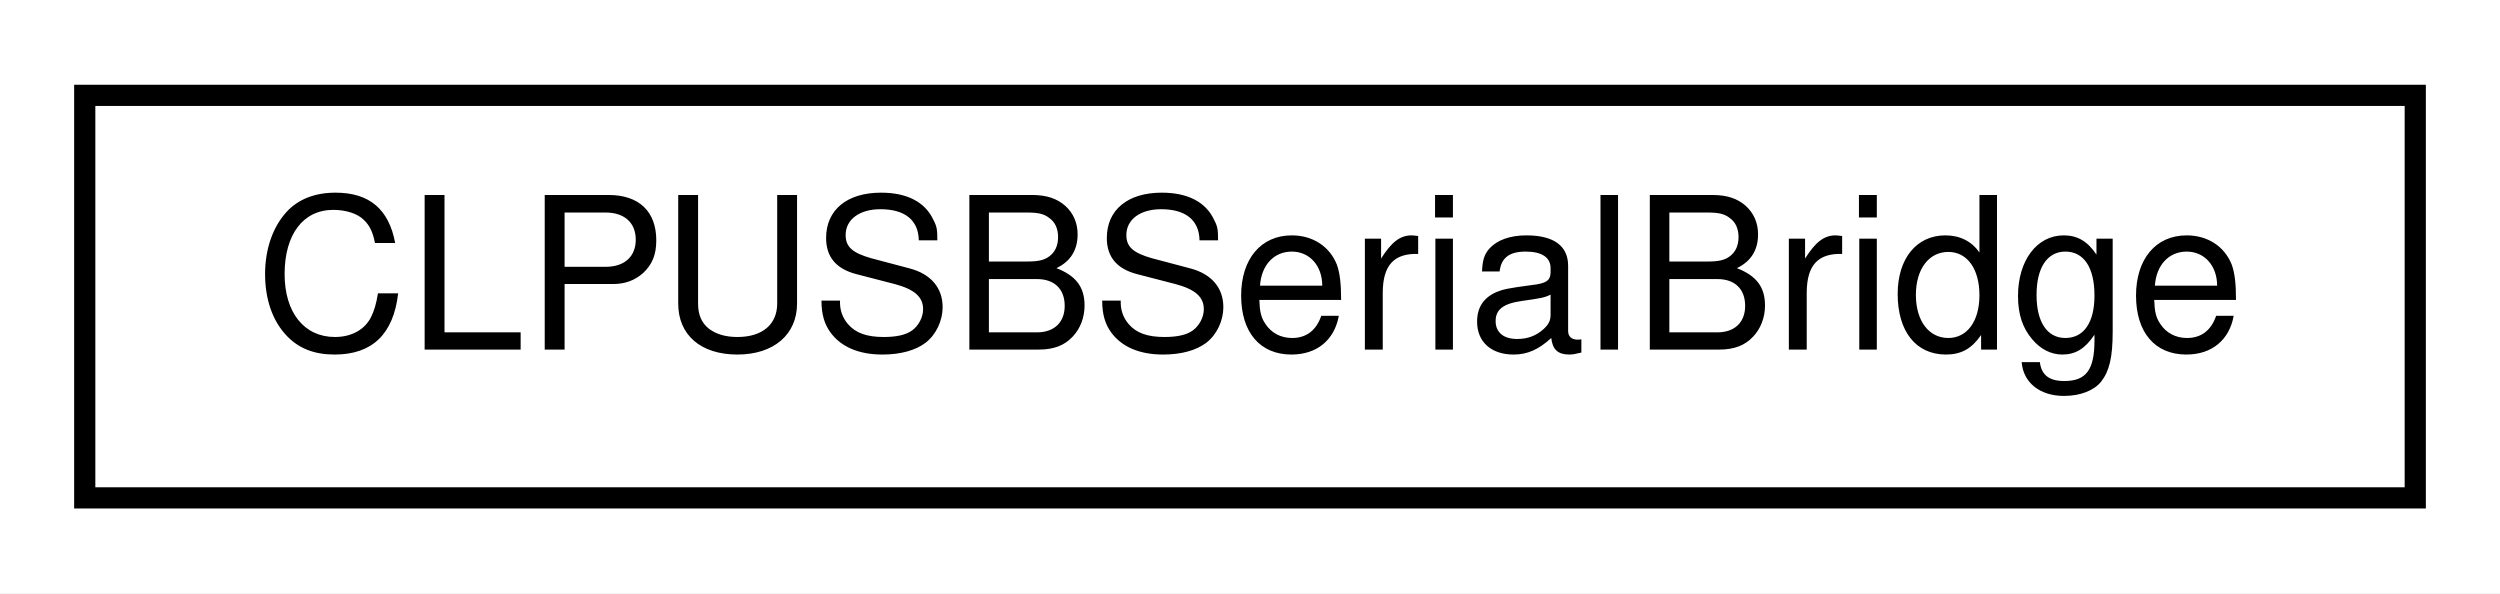
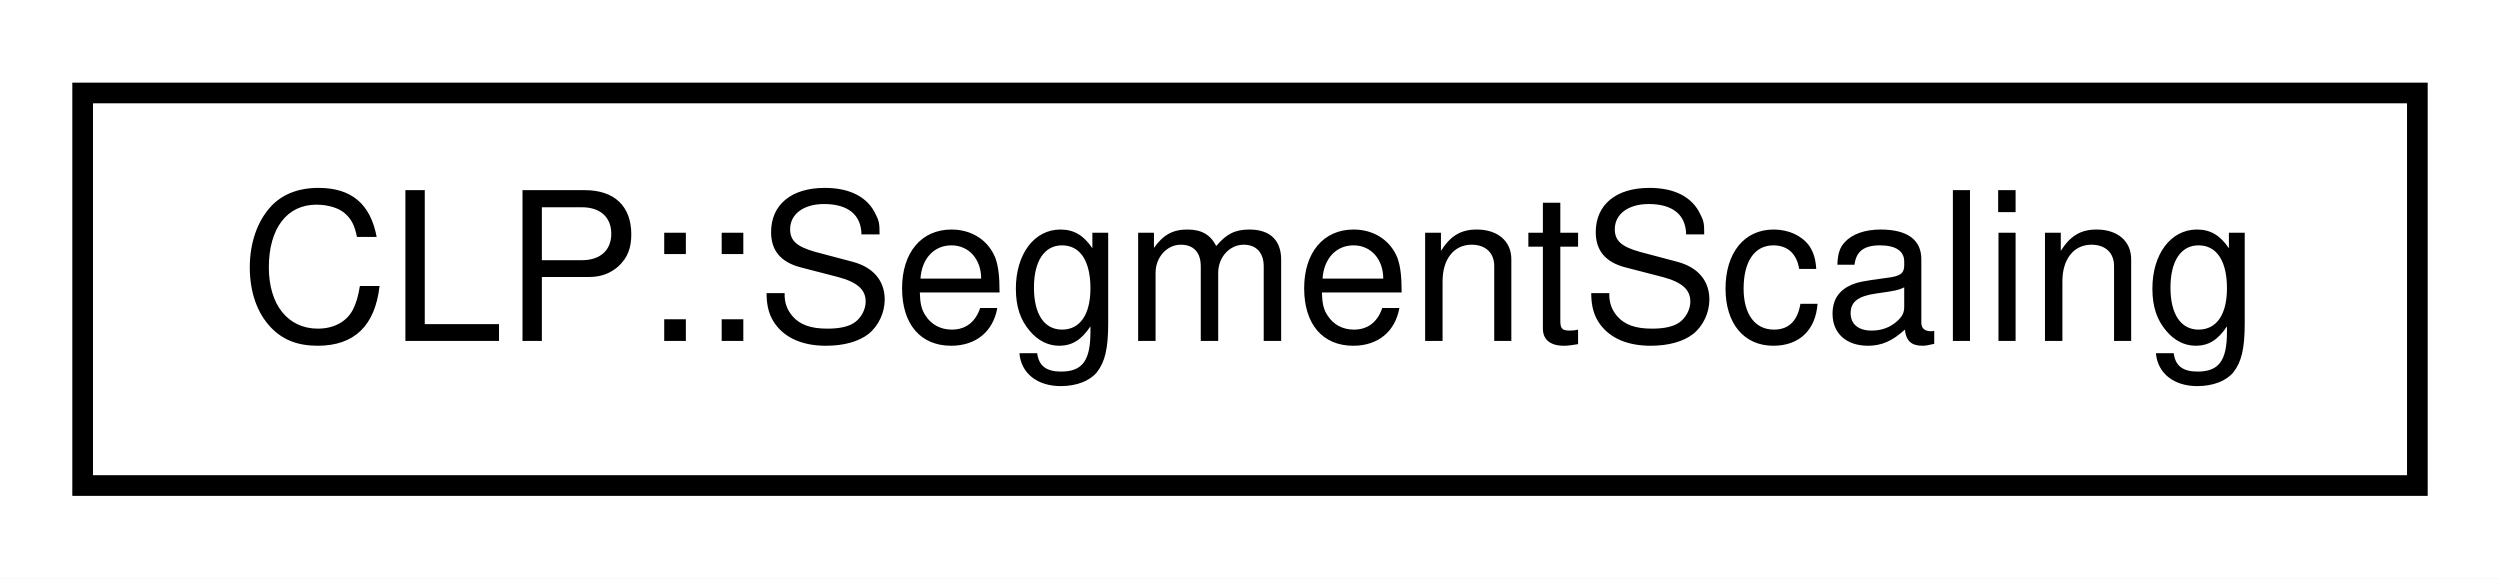
- <svg xmlns="http://www.w3.org/2000/svg" xmlns:xlink="http://www.w3.org/1999/xlink" width="118pt" height="28pt" viewBox="0.00 0.00 118.00 28.00">
+ <svg xmlns="http://www.w3.org/2000/svg" xmlns:xlink="http://www.w3.org/1999/xlink" width="121pt" height="28pt" viewBox="0.00 0.00 121.00 28.00">
  <g id="graph0" class="graph" transform="scale(1 1) rotate(0) translate(4 24)">
-     <polygon fill="#ffffff" stroke="transparent" points="-4,4 -4,-24 114,-24 114,4 -4,4" />
+     <polygon fill="#ffffff" stroke="transparent" points="-4,4 -4,-24 117,-24 117,4 -4,4" />
    <g id="node1" class="node">
      <g id="a_node1">
-         <a xlink:href="classCLPUSBSerialBridge.html" target="_top" xlink:title="CLPUSBSerialBridge">
-           <polygon fill="#ffffff" stroke="#000000" points="0,-.5 0,-19.5 110,-19.5 110,-.5 0,-.5" />
-           <text text-anchor="middle" x="55" y="-7.5" font-family="Helvetica,sans-Serif" font-size="10.00" fill="#000000">CLPUSBSerialBridge</text>
+         <a xlink:href="structCLP_1_1SegmentScaling.html" target="_top" xlink:title="CLP::SegmentScaling">
+           <polygon fill="#ffffff" stroke="#000000" points="0,-.5 0,-19.5 113,-19.5 113,-.5 0,-.5" />
+           <text text-anchor="middle" x="56.5" y="-7.5" font-family="Helvetica,sans-Serif" font-size="10.00" fill="#000000">CLP::SegmentScaling</text>
        </a>
      </g>
    </g>
  </g>
</svg>
